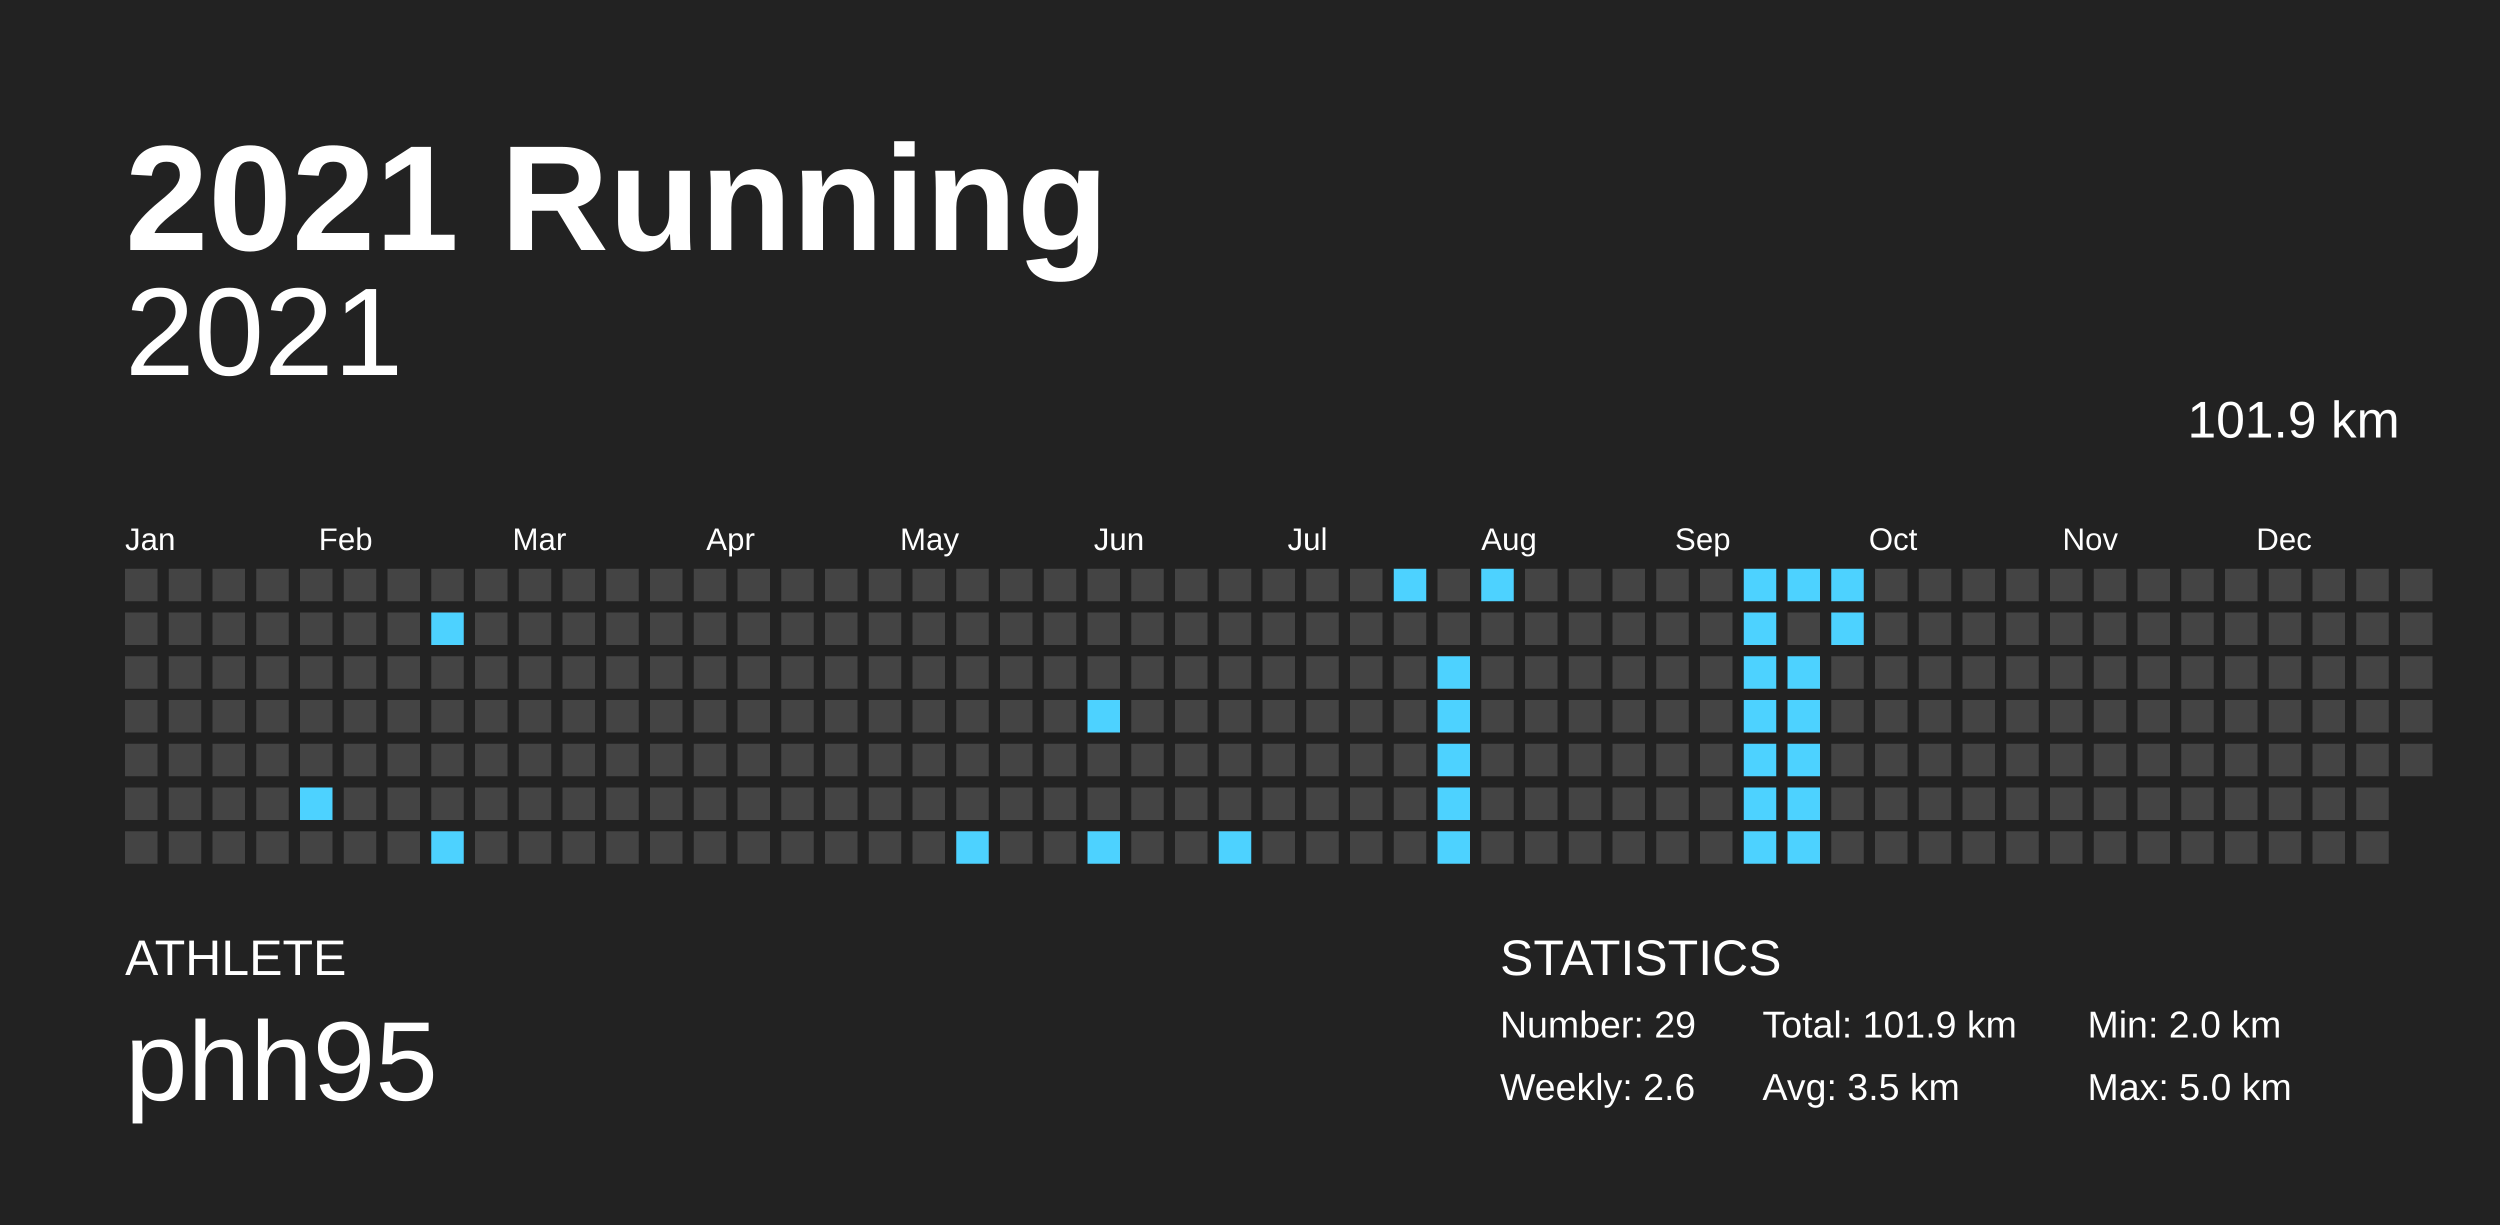
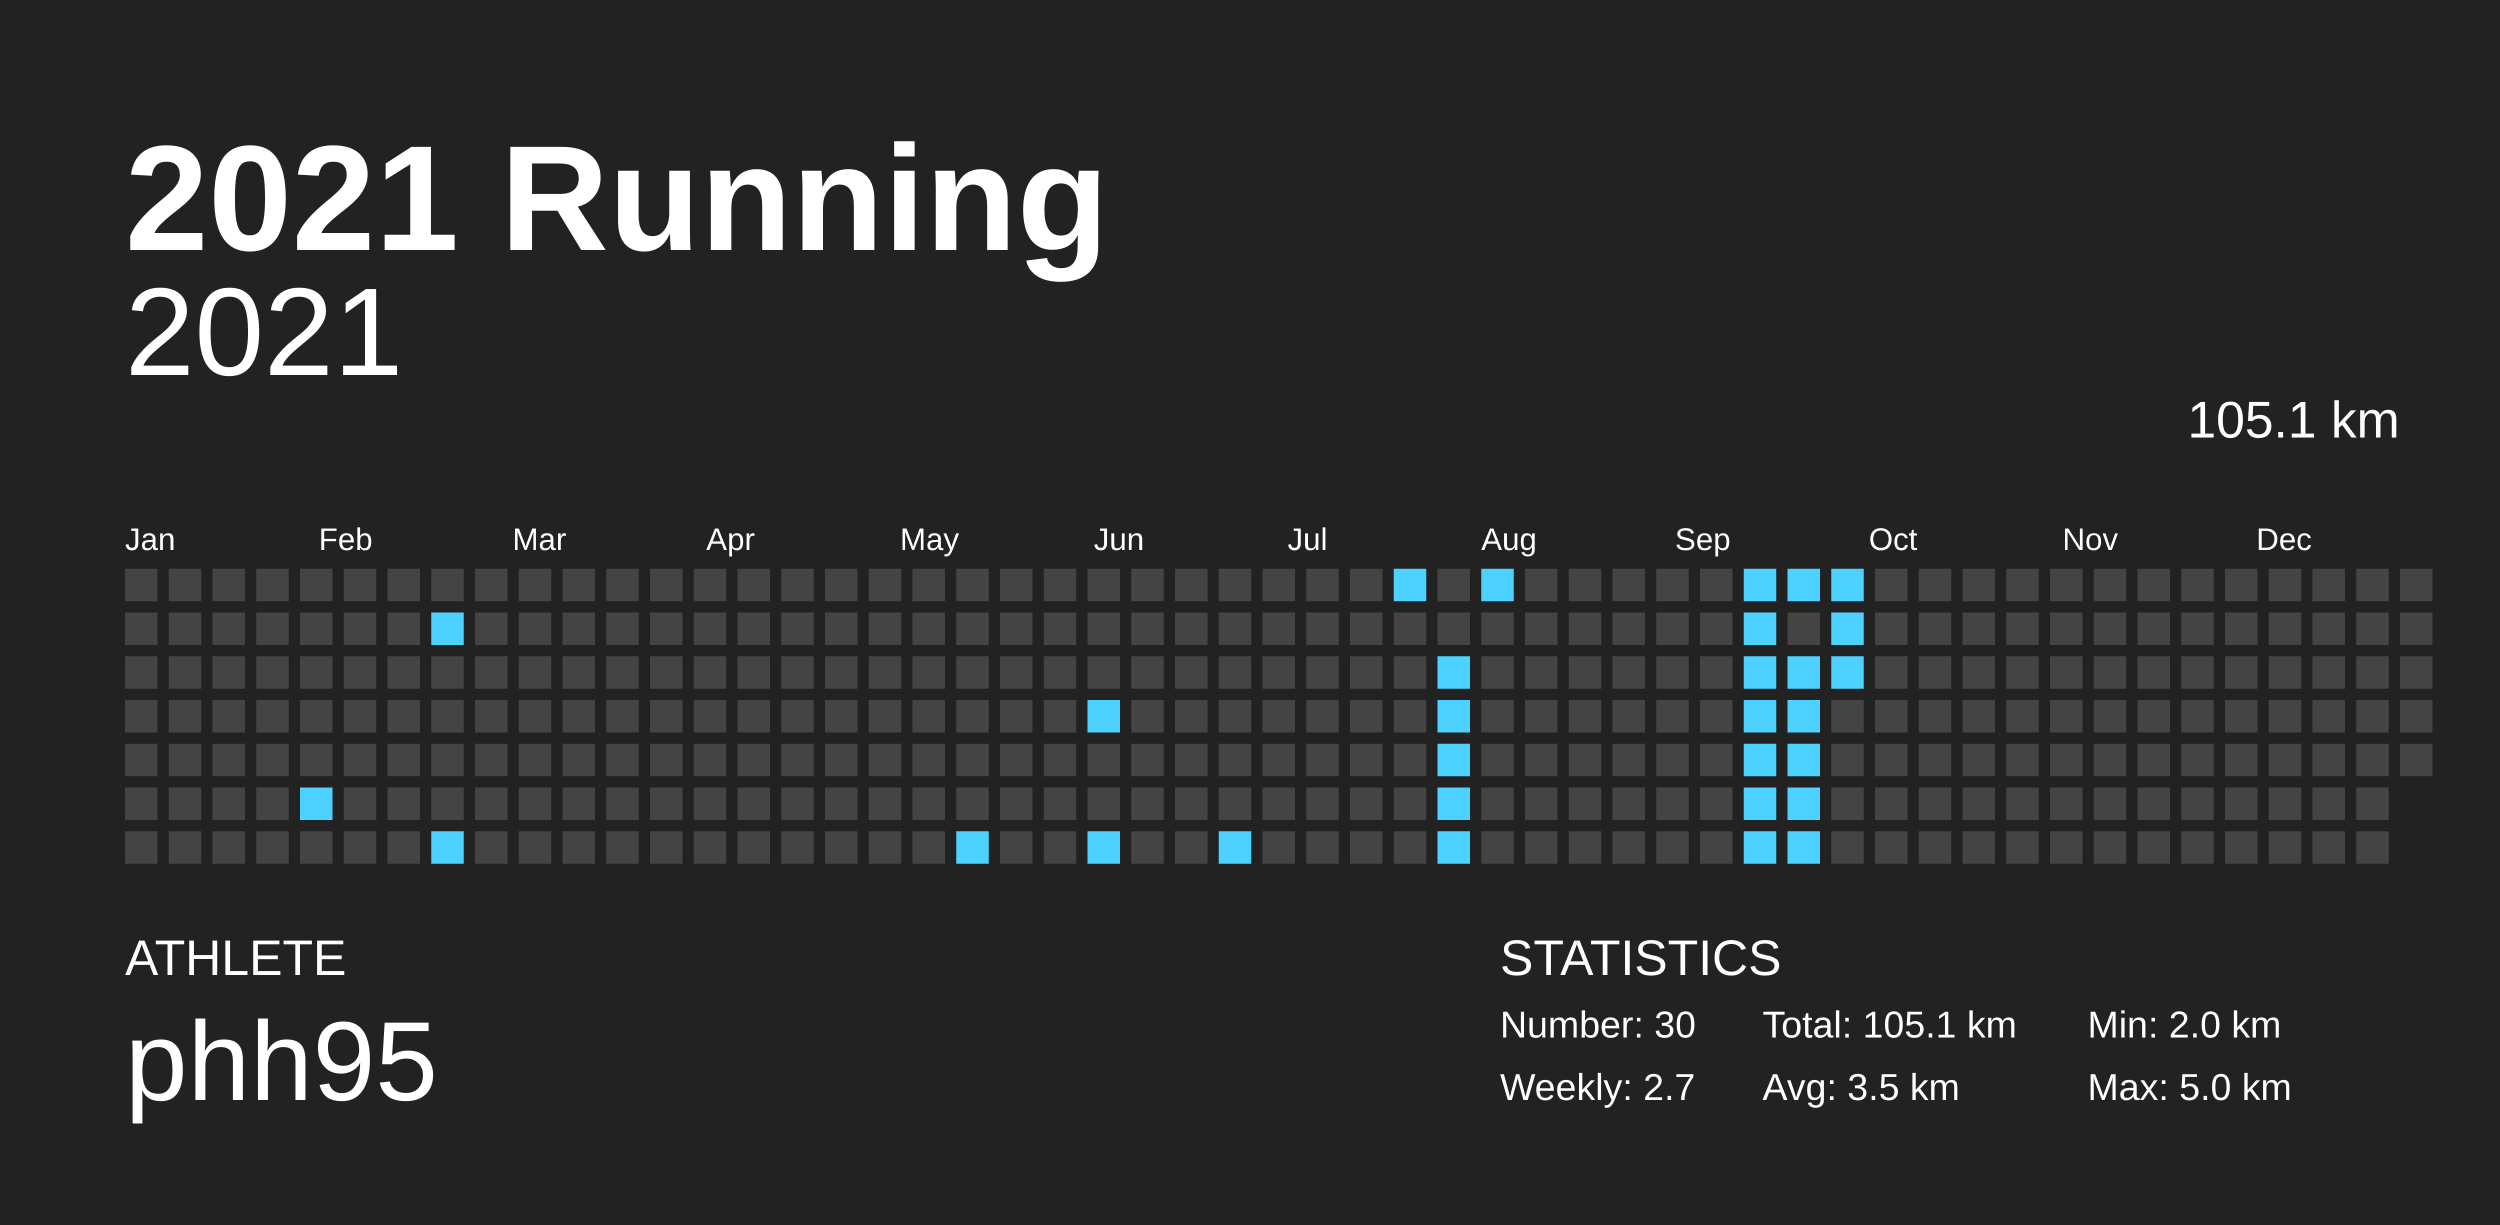
<svg xmlns="http://www.w3.org/2000/svg" baseProfile="full" height="98mm" version="1.1" viewBox="0,0,200,98" width="200mm">
  <defs />
  <rect fill="#222222" height="98" width="200" x="0" y="0" />
  <text fill="#FFFFFF" style="font-size:12px; font-family:Arial; font-weight:bold;" x="10" y="20">2021 Running</text>
  <text fill="#FFFFFF" style="font-size:4px; font-family:Arial" x="10" y="78">ATHLETE</text>
  <text fill="#FFFFFF" style="font-size:9px; font-family:Arial" x="10" y="88">phh95</text>
  <text fill="#FFFFFF" style="font-size:4px; font-family:Arial" x="120" y="78">STATISTICS</text>
-   <text fill="#FFFFFF" style="font-size:3px; font-family:Arial" x="120" y="83">Number: 29</text>
-   <text fill="#FFFFFF" style="font-size:3px; font-family:Arial" x="120" y="88">Weekly: 2.6</text>
-   <text fill="#FFFFFF" style="font-size:3px; font-family:Arial" x="141" y="83">Total: 101.9 km</text>
+   <text fill="#FFFFFF" style="font-size:3px; font-family:Arial" x="120" y="83">Number: 30</text>
+   <text fill="#FFFFFF" style="font-size:3px; font-family:Arial" x="120" y="88">Weekly: 2.7</text>
+   <text fill="#FFFFFF" style="font-size:3px; font-family:Arial" x="141" y="83">Total: 105.1 km</text>
  <text fill="#FFFFFF" style="font-size:3px; font-family:Arial" x="141" y="88">Avg: 3.5 km</text>
  <text fill="#FFFFFF" style="font-size:3px; font-family:Arial" x="167" y="83">Min: 2.0 km</text>
  <text fill="#FFFFFF" style="font-size:3px; font-family:Arial" x="167" y="88">Max: 5.0 km</text>
  <text alignment-baseline="hanging" fill="#FFFFFF" style="font-size:10.0px; font-family:Arial;" x="10" y="30">2021</text>
-   <text alignment-baseline="hanging" fill="#FFFFFF" style="font-size:4.125px; font-family:Arial;" x="175" y="35">101.9 km</text>
+   <text alignment-baseline="hanging" fill="#FFFFFF" style="font-size:4.125px; font-family:Arial;" x="175" y="35">105.1 km</text>
  <text fill="#FFFFFF" style="font-size:2.5px; font-family:Arial" x="10.0" y="44">Jan</text>
  <text fill="#FFFFFF" style="font-size:2.5px; font-family:Arial" x="25.5" y="44">Feb</text>
  <text fill="#FFFFFF" style="font-size:2.5px; font-family:Arial" x="41.0" y="44">Mar</text>
  <text fill="#FFFFFF" style="font-size:2.5px; font-family:Arial" x="56.5" y="44">Apr</text>
  <text fill="#FFFFFF" style="font-size:2.5px; font-family:Arial" x="72.0" y="44">May</text>
  <text fill="#FFFFFF" style="font-size:2.5px; font-family:Arial" x="87.5" y="44">Jun</text>
  <text fill="#FFFFFF" style="font-size:2.5px; font-family:Arial" x="103.0" y="44">Jul</text>
  <text fill="#FFFFFF" style="font-size:2.5px; font-family:Arial" x="118.5" y="44">Aug</text>
  <text fill="#FFFFFF" style="font-size:2.5px; font-family:Arial" x="134.0" y="44">Sep</text>
  <text fill="#FFFFFF" style="font-size:2.5px; font-family:Arial" x="149.5" y="44">Oct</text>
  <text fill="#FFFFFF" style="font-size:2.5px; font-family:Arial" x="165.0" y="44">Nov</text>
  <text fill="#FFFFFF" style="font-size:2.5px; font-family:Arial" x="180.5" y="44">Dec</text>
  <rect fill="#444444" height="2.6" width="2.6" x="10.0" y="45.5" />
  <rect fill="#444444" height="2.6" width="2.6" x="10.0" y="49.0" />
  <rect fill="#444444" height="2.6" width="2.6" x="10.0" y="52.5" />
  <rect fill="#444444" height="2.6" width="2.6" x="10.0" y="56.0" />
  <rect fill="#444444" height="2.6" width="2.6" x="10.0" y="59.5" />
  <rect fill="#444444" height="2.6" width="2.6" x="10.0" y="63.0" />
  <rect fill="#444444" height="2.6" width="2.6" x="10.0" y="66.5" />
  <rect fill="#444444" height="2.6" width="2.6" x="13.5" y="45.5" />
  <rect fill="#444444" height="2.6" width="2.6" x="13.5" y="49.0" />
  <rect fill="#444444" height="2.6" width="2.6" x="13.5" y="52.5" />
  <rect fill="#444444" height="2.6" width="2.6" x="13.5" y="56.0" />
  <rect fill="#444444" height="2.6" width="2.6" x="13.5" y="59.5" />
  <rect fill="#444444" height="2.6" width="2.6" x="13.5" y="63.0" />
  <rect fill="#444444" height="2.6" width="2.6" x="13.5" y="66.5" />
  <rect fill="#444444" height="2.6" width="2.6" x="17.0" y="45.5" />
  <rect fill="#444444" height="2.6" width="2.6" x="17.0" y="49.0" />
  <rect fill="#444444" height="2.6" width="2.6" x="17.0" y="52.5" />
  <rect fill="#444444" height="2.6" width="2.6" x="17.0" y="56.0" />
  <rect fill="#444444" height="2.6" width="2.6" x="17.0" y="59.5" />
  <rect fill="#444444" height="2.6" width="2.6" x="17.0" y="63.0" />
  <rect fill="#444444" height="2.6" width="2.6" x="17.0" y="66.5" />
  <rect fill="#444444" height="2.6" width="2.6" x="20.5" y="45.5" />
  <rect fill="#444444" height="2.6" width="2.6" x="20.5" y="49.0" />
  <rect fill="#444444" height="2.6" width="2.6" x="20.5" y="52.5" />
  <rect fill="#444444" height="2.6" width="2.6" x="20.5" y="56.0" />
  <rect fill="#444444" height="2.6" width="2.6" x="20.5" y="59.5" />
  <rect fill="#444444" height="2.6" width="2.6" x="20.5" y="63.0" />
  <rect fill="#444444" height="2.6" width="2.6" x="20.5" y="66.5" />
  <rect fill="#444444" height="2.6" width="2.6" x="24.0" y="45.5" />
  <rect fill="#444444" height="2.6" width="2.6" x="24.0" y="49.0" />
  <rect fill="#444444" height="2.6" width="2.6" x="24.0" y="52.5" />
  <rect fill="#444444" height="2.6" width="2.6" x="24.0" y="56.0" />
  <rect fill="#444444" height="2.6" width="2.6" x="24.0" y="59.5" />
  <rect fill="#4dd2ff" height="2.6" width="2.6" x="24.0" y="63.0" />
  <rect fill="#444444" height="2.6" width="2.6" x="24.0" y="66.5" />
  <rect fill="#444444" height="2.6" width="2.6" x="27.5" y="45.5" />
  <rect fill="#444444" height="2.6" width="2.6" x="27.5" y="49.0" />
  <rect fill="#444444" height="2.6" width="2.6" x="27.5" y="52.5" />
  <rect fill="#444444" height="2.6" width="2.6" x="27.5" y="56.0" />
  <rect fill="#444444" height="2.6" width="2.6" x="27.5" y="59.5" />
  <rect fill="#444444" height="2.6" width="2.6" x="27.5" y="63.0" />
  <rect fill="#444444" height="2.6" width="2.6" x="27.5" y="66.5" />
  <rect fill="#444444" height="2.6" width="2.6" x="31.0" y="45.5" />
  <rect fill="#444444" height="2.6" width="2.6" x="31.0" y="49.0" />
  <rect fill="#444444" height="2.6" width="2.6" x="31.0" y="52.5" />
  <rect fill="#444444" height="2.6" width="2.6" x="31.0" y="56.0" />
  <rect fill="#444444" height="2.6" width="2.6" x="31.0" y="59.5" />
  <rect fill="#444444" height="2.6" width="2.6" x="31.0" y="63.0" />
  <rect fill="#444444" height="2.6" width="2.6" x="31.0" y="66.5" />
  <rect fill="#444444" height="2.6" width="2.6" x="34.5" y="45.5" />
  <rect fill="#4dd2ff" height="2.6" width="2.6" x="34.5" y="49.0" />
  <rect fill="#444444" height="2.6" width="2.6" x="34.5" y="52.5" />
  <rect fill="#444444" height="2.6" width="2.6" x="34.5" y="56.0" />
  <rect fill="#444444" height="2.6" width="2.6" x="34.5" y="59.5" />
  <rect fill="#444444" height="2.6" width="2.6" x="34.5" y="63.0" />
  <rect fill="#4dd2ff" height="2.6" width="2.6" x="34.5" y="66.5" />
  <rect fill="#444444" height="2.6" width="2.6" x="38.0" y="45.5" />
  <rect fill="#444444" height="2.6" width="2.6" x="38.0" y="49.0" />
  <rect fill="#444444" height="2.6" width="2.6" x="38.0" y="52.5" />
  <rect fill="#444444" height="2.6" width="2.6" x="38.0" y="56.0" />
  <rect fill="#444444" height="2.6" width="2.6" x="38.0" y="59.5" />
  <rect fill="#444444" height="2.6" width="2.6" x="38.0" y="63.0" />
  <rect fill="#444444" height="2.6" width="2.6" x="38.0" y="66.5" />
  <rect fill="#444444" height="2.6" width="2.6" x="41.5" y="45.5" />
  <rect fill="#444444" height="2.6" width="2.6" x="41.5" y="49.0" />
  <rect fill="#444444" height="2.6" width="2.6" x="41.5" y="52.5" />
  <rect fill="#444444" height="2.6" width="2.6" x="41.5" y="56.0" />
  <rect fill="#444444" height="2.6" width="2.6" x="41.5" y="59.5" />
  <rect fill="#444444" height="2.6" width="2.6" x="41.5" y="63.0" />
  <rect fill="#444444" height="2.6" width="2.6" x="41.5" y="66.5" />
  <rect fill="#444444" height="2.6" width="2.6" x="45.0" y="45.5" />
  <rect fill="#444444" height="2.6" width="2.6" x="45.0" y="49.0" />
  <rect fill="#444444" height="2.6" width="2.6" x="45.0" y="52.5" />
  <rect fill="#444444" height="2.6" width="2.6" x="45.0" y="56.0" />
  <rect fill="#444444" height="2.6" width="2.6" x="45.0" y="59.5" />
  <rect fill="#444444" height="2.6" width="2.6" x="45.0" y="63.0" />
  <rect fill="#444444" height="2.6" width="2.6" x="45.0" y="66.5" />
  <rect fill="#444444" height="2.6" width="2.6" x="48.5" y="45.5" />
  <rect fill="#444444" height="2.6" width="2.6" x="48.5" y="49.0" />
  <rect fill="#444444" height="2.6" width="2.6" x="48.5" y="52.5" />
  <rect fill="#444444" height="2.6" width="2.6" x="48.5" y="56.0" />
  <rect fill="#444444" height="2.6" width="2.6" x="48.5" y="59.5" />
  <rect fill="#444444" height="2.6" width="2.6" x="48.5" y="63.0" />
  <rect fill="#444444" height="2.6" width="2.6" x="48.5" y="66.5" />
  <rect fill="#444444" height="2.6" width="2.6" x="52.0" y="45.5" />
  <rect fill="#444444" height="2.6" width="2.6" x="52.0" y="49.0" />
  <rect fill="#444444" height="2.6" width="2.6" x="52.0" y="52.5" />
  <rect fill="#444444" height="2.6" width="2.6" x="52.0" y="56.0" />
  <rect fill="#444444" height="2.6" width="2.6" x="52.0" y="59.5" />
  <rect fill="#444444" height="2.6" width="2.6" x="52.0" y="63.0" />
  <rect fill="#444444" height="2.6" width="2.6" x="52.0" y="66.5" />
  <rect fill="#444444" height="2.6" width="2.6" x="55.5" y="45.5" />
  <rect fill="#444444" height="2.6" width="2.6" x="55.5" y="49.0" />
  <rect fill="#444444" height="2.6" width="2.6" x="55.5" y="52.5" />
  <rect fill="#444444" height="2.6" width="2.6" x="55.5" y="56.0" />
  <rect fill="#444444" height="2.6" width="2.6" x="55.5" y="59.5" />
  <rect fill="#444444" height="2.6" width="2.6" x="55.5" y="63.0" />
  <rect fill="#444444" height="2.6" width="2.6" x="55.5" y="66.5" />
  <rect fill="#444444" height="2.6" width="2.6" x="59.0" y="45.5" />
  <rect fill="#444444" height="2.6" width="2.6" x="59.0" y="49.0" />
  <rect fill="#444444" height="2.6" width="2.6" x="59.0" y="52.5" />
  <rect fill="#444444" height="2.6" width="2.6" x="59.0" y="56.0" />
  <rect fill="#444444" height="2.6" width="2.6" x="59.0" y="59.5" />
  <rect fill="#444444" height="2.6" width="2.6" x="59.0" y="63.0" />
  <rect fill="#444444" height="2.6" width="2.6" x="59.0" y="66.5" />
  <rect fill="#444444" height="2.6" width="2.6" x="62.5" y="45.5" />
  <rect fill="#444444" height="2.6" width="2.6" x="62.5" y="49.0" />
  <rect fill="#444444" height="2.6" width="2.6" x="62.5" y="52.5" />
  <rect fill="#444444" height="2.6" width="2.6" x="62.5" y="56.0" />
  <rect fill="#444444" height="2.6" width="2.6" x="62.5" y="59.5" />
  <rect fill="#444444" height="2.6" width="2.6" x="62.5" y="63.0" />
  <rect fill="#444444" height="2.6" width="2.6" x="62.5" y="66.5" />
  <rect fill="#444444" height="2.6" width="2.6" x="66.0" y="45.5" />
  <rect fill="#444444" height="2.6" width="2.6" x="66.0" y="49.0" />
  <rect fill="#444444" height="2.6" width="2.6" x="66.0" y="52.5" />
  <rect fill="#444444" height="2.6" width="2.6" x="66.0" y="56.0" />
  <rect fill="#444444" height="2.6" width="2.6" x="66.0" y="59.5" />
  <rect fill="#444444" height="2.6" width="2.6" x="66.0" y="63.0" />
  <rect fill="#444444" height="2.6" width="2.6" x="66.0" y="66.5" />
  <rect fill="#444444" height="2.6" width="2.6" x="69.5" y="45.5" />
  <rect fill="#444444" height="2.6" width="2.6" x="69.5" y="49.0" />
  <rect fill="#444444" height="2.6" width="2.6" x="69.5" y="52.5" />
  <rect fill="#444444" height="2.6" width="2.6" x="69.5" y="56.0" />
  <rect fill="#444444" height="2.6" width="2.6" x="69.5" y="59.5" />
  <rect fill="#444444" height="2.6" width="2.6" x="69.5" y="63.0" />
  <rect fill="#444444" height="2.6" width="2.6" x="69.5" y="66.5" />
  <rect fill="#444444" height="2.6" width="2.6" x="73.0" y="45.5" />
  <rect fill="#444444" height="2.6" width="2.6" x="73.0" y="49.0" />
  <rect fill="#444444" height="2.6" width="2.6" x="73.0" y="52.5" />
  <rect fill="#444444" height="2.6" width="2.6" x="73.0" y="56.0" />
  <rect fill="#444444" height="2.6" width="2.6" x="73.0" y="59.5" />
  <rect fill="#444444" height="2.6" width="2.6" x="73.0" y="63.0" />
  <rect fill="#444444" height="2.6" width="2.6" x="73.0" y="66.5" />
  <rect fill="#444444" height="2.6" width="2.6" x="76.5" y="45.5" />
  <rect fill="#444444" height="2.6" width="2.6" x="76.5" y="49.0" />
  <rect fill="#444444" height="2.6" width="2.6" x="76.5" y="52.5" />
  <rect fill="#444444" height="2.6" width="2.6" x="76.5" y="56.0" />
  <rect fill="#444444" height="2.6" width="2.6" x="76.5" y="59.5" />
  <rect fill="#444444" height="2.6" width="2.6" x="76.5" y="63.0" />
  <rect fill="#4dd2ff" height="2.6" width="2.6" x="76.5" y="66.5" />
  <rect fill="#444444" height="2.6" width="2.6" x="80.0" y="45.5" />
  <rect fill="#444444" height="2.6" width="2.6" x="80.0" y="49.0" />
  <rect fill="#444444" height="2.6" width="2.6" x="80.0" y="52.5" />
  <rect fill="#444444" height="2.6" width="2.6" x="80.0" y="56.0" />
  <rect fill="#444444" height="2.6" width="2.6" x="80.0" y="59.5" />
  <rect fill="#444444" height="2.6" width="2.6" x="80.0" y="63.0" />
  <rect fill="#444444" height="2.6" width="2.6" x="80.0" y="66.5" />
  <rect fill="#444444" height="2.6" width="2.6" x="83.5" y="45.5" />
  <rect fill="#444444" height="2.6" width="2.6" x="83.5" y="49.0" />
  <rect fill="#444444" height="2.6" width="2.6" x="83.5" y="52.5" />
  <rect fill="#444444" height="2.6" width="2.6" x="83.5" y="56.0" />
  <rect fill="#444444" height="2.6" width="2.6" x="83.5" y="59.5" />
  <rect fill="#444444" height="2.6" width="2.6" x="83.5" y="63.0" />
  <rect fill="#444444" height="2.6" width="2.6" x="83.5" y="66.5" />
  <rect fill="#444444" height="2.6" width="2.6" x="87.0" y="45.5" />
  <rect fill="#444444" height="2.6" width="2.6" x="87.0" y="49.0" />
  <rect fill="#444444" height="2.6" width="2.6" x="87.0" y="52.5" />
  <rect fill="#4dd2ff" height="2.6" width="2.6" x="87.0" y="56.0" />
  <rect fill="#444444" height="2.6" width="2.6" x="87.0" y="59.5" />
  <rect fill="#444444" height="2.6" width="2.6" x="87.0" y="63.0" />
  <rect fill="#4dd2ff" height="2.6" width="2.6" x="87.0" y="66.5" />
  <rect fill="#444444" height="2.6" width="2.6" x="90.5" y="45.5" />
  <rect fill="#444444" height="2.6" width="2.6" x="90.5" y="49.0" />
  <rect fill="#444444" height="2.6" width="2.6" x="90.5" y="52.5" />
  <rect fill="#444444" height="2.6" width="2.6" x="90.5" y="56.0" />
  <rect fill="#444444" height="2.6" width="2.6" x="90.5" y="59.5" />
  <rect fill="#444444" height="2.6" width="2.6" x="90.5" y="63.0" />
  <rect fill="#444444" height="2.6" width="2.6" x="90.5" y="66.5" />
  <rect fill="#444444" height="2.6" width="2.6" x="94.0" y="45.5" />
  <rect fill="#444444" height="2.6" width="2.6" x="94.0" y="49.0" />
  <rect fill="#444444" height="2.6" width="2.6" x="94.0" y="52.5" />
  <rect fill="#444444" height="2.6" width="2.6" x="94.0" y="56.0" />
  <rect fill="#444444" height="2.6" width="2.6" x="94.0" y="59.5" />
  <rect fill="#444444" height="2.6" width="2.6" x="94.0" y="63.0" />
  <rect fill="#444444" height="2.6" width="2.6" x="94.0" y="66.5" />
  <rect fill="#444444" height="2.6" width="2.6" x="97.5" y="45.5" />
  <rect fill="#444444" height="2.6" width="2.6" x="97.5" y="49.0" />
  <rect fill="#444444" height="2.6" width="2.6" x="97.5" y="52.5" />
  <rect fill="#444444" height="2.6" width="2.6" x="97.5" y="56.0" />
  <rect fill="#444444" height="2.6" width="2.6" x="97.5" y="59.5" />
  <rect fill="#444444" height="2.6" width="2.6" x="97.5" y="63.0" />
  <rect fill="#4dd2ff" height="2.6" width="2.6" x="97.5" y="66.5" />
  <rect fill="#444444" height="2.6" width="2.6" x="101.0" y="45.5" />
  <rect fill="#444444" height="2.6" width="2.6" x="101.0" y="49.0" />
  <rect fill="#444444" height="2.6" width="2.6" x="101.0" y="52.5" />
  <rect fill="#444444" height="2.6" width="2.6" x="101.0" y="56.0" />
  <rect fill="#444444" height="2.6" width="2.6" x="101.0" y="59.5" />
  <rect fill="#444444" height="2.6" width="2.6" x="101.0" y="63.0" />
  <rect fill="#444444" height="2.6" width="2.6" x="101.0" y="66.5" />
  <rect fill="#444444" height="2.6" width="2.6" x="104.5" y="45.5" />
  <rect fill="#444444" height="2.6" width="2.6" x="104.5" y="49.0" />
  <rect fill="#444444" height="2.6" width="2.6" x="104.5" y="52.5" />
  <rect fill="#444444" height="2.6" width="2.6" x="104.5" y="56.0" />
  <rect fill="#444444" height="2.6" width="2.6" x="104.5" y="59.5" />
  <rect fill="#444444" height="2.6" width="2.6" x="104.5" y="63.0" />
  <rect fill="#444444" height="2.6" width="2.6" x="104.5" y="66.5" />
  <rect fill="#444444" height="2.6" width="2.6" x="108.0" y="45.5" />
  <rect fill="#444444" height="2.6" width="2.6" x="108.0" y="49.0" />
  <rect fill="#444444" height="2.6" width="2.6" x="108.0" y="52.5" />
  <rect fill="#444444" height="2.6" width="2.6" x="108.0" y="56.0" />
  <rect fill="#444444" height="2.6" width="2.6" x="108.0" y="59.5" />
  <rect fill="#444444" height="2.6" width="2.6" x="108.0" y="63.0" />
  <rect fill="#444444" height="2.6" width="2.6" x="108.0" y="66.5" />
  <rect fill="#4dd2ff" height="2.6" width="2.6" x="111.5" y="45.5" />
  <rect fill="#444444" height="2.6" width="2.6" x="111.5" y="49.0" />
  <rect fill="#444444" height="2.6" width="2.6" x="111.5" y="52.5" />
  <rect fill="#444444" height="2.6" width="2.6" x="111.5" y="56.0" />
  <rect fill="#444444" height="2.6" width="2.6" x="111.5" y="59.5" />
  <rect fill="#444444" height="2.6" width="2.6" x="111.5" y="63.0" />
  <rect fill="#444444" height="2.6" width="2.6" x="111.5" y="66.5" />
  <rect fill="#444444" height="2.6" width="2.6" x="115.0" y="45.5" />
  <rect fill="#444444" height="2.6" width="2.6" x="115.0" y="49.0" />
  <rect fill="#4dd2ff" height="2.6" width="2.6" x="115.0" y="52.5" />
  <rect fill="#4dd2ff" height="2.6" width="2.6" x="115.0" y="56.0" />
  <rect fill="#4dd2ff" height="2.6" width="2.6" x="115.0" y="59.5" />
  <rect fill="#4dd2ff" height="2.6" width="2.6" x="115.0" y="63.0" />
  <rect fill="#4dd2ff" height="2.6" width="2.6" x="115.0" y="66.5" />
  <rect fill="#4dd2ff" height="2.6" width="2.6" x="118.5" y="45.5" />
  <rect fill="#444444" height="2.6" width="2.6" x="118.5" y="49.0" />
  <rect fill="#444444" height="2.6" width="2.6" x="118.5" y="52.5" />
  <rect fill="#444444" height="2.6" width="2.6" x="118.5" y="56.0" />
  <rect fill="#444444" height="2.6" width="2.6" x="118.5" y="59.5" />
  <rect fill="#444444" height="2.6" width="2.6" x="118.5" y="63.0" />
  <rect fill="#444444" height="2.6" width="2.6" x="118.5" y="66.5" />
  <rect fill="#444444" height="2.6" width="2.6" x="122.0" y="45.5" />
  <rect fill="#444444" height="2.6" width="2.6" x="122.0" y="49.0" />
  <rect fill="#444444" height="2.6" width="2.6" x="122.0" y="52.5" />
  <rect fill="#444444" height="2.6" width="2.6" x="122.0" y="56.0" />
  <rect fill="#444444" height="2.6" width="2.6" x="122.0" y="59.5" />
  <rect fill="#444444" height="2.6" width="2.6" x="122.0" y="63.0" />
  <rect fill="#444444" height="2.6" width="2.6" x="122.0" y="66.5" />
  <rect fill="#444444" height="2.6" width="2.6" x="125.5" y="45.5" />
  <rect fill="#444444" height="2.6" width="2.6" x="125.5" y="49.0" />
  <rect fill="#444444" height="2.6" width="2.6" x="125.5" y="52.5" />
  <rect fill="#444444" height="2.6" width="2.6" x="125.5" y="56.0" />
  <rect fill="#444444" height="2.6" width="2.6" x="125.5" y="59.5" />
  <rect fill="#444444" height="2.6" width="2.6" x="125.5" y="63.0" />
  <rect fill="#444444" height="2.6" width="2.6" x="125.5" y="66.5" />
  <rect fill="#444444" height="2.6" width="2.6" x="129.0" y="45.5" />
  <rect fill="#444444" height="2.6" width="2.6" x="129.0" y="49.0" />
  <rect fill="#444444" height="2.6" width="2.6" x="129.0" y="52.5" />
  <rect fill="#444444" height="2.6" width="2.6" x="129.0" y="56.0" />
  <rect fill="#444444" height="2.6" width="2.6" x="129.0" y="59.5" />
  <rect fill="#444444" height="2.6" width="2.6" x="129.0" y="63.0" />
  <rect fill="#444444" height="2.6" width="2.6" x="129.0" y="66.5" />
  <rect fill="#444444" height="2.6" width="2.6" x="132.5" y="45.5" />
  <rect fill="#444444" height="2.6" width="2.6" x="132.5" y="49.0" />
  <rect fill="#444444" height="2.6" width="2.6" x="132.5" y="52.5" />
  <rect fill="#444444" height="2.6" width="2.6" x="132.5" y="56.0" />
  <rect fill="#444444" height="2.6" width="2.6" x="132.5" y="59.5" />
  <rect fill="#444444" height="2.6" width="2.6" x="132.5" y="63.0" />
  <rect fill="#444444" height="2.6" width="2.6" x="132.5" y="66.5" />
  <rect fill="#444444" height="2.6" width="2.6" x="136.0" y="45.5" />
  <rect fill="#444444" height="2.6" width="2.6" x="136.0" y="49.0" />
  <rect fill="#444444" height="2.6" width="2.6" x="136.0" y="52.5" />
  <rect fill="#444444" height="2.6" width="2.6" x="136.0" y="56.0" />
  <rect fill="#444444" height="2.6" width="2.6" x="136.0" y="59.5" />
  <rect fill="#444444" height="2.6" width="2.6" x="136.0" y="63.0" />
  <rect fill="#444444" height="2.6" width="2.6" x="136.0" y="66.5" />
  <rect fill="#4dd2ff" height="2.6" width="2.6" x="139.5" y="45.5" />
  <rect fill="#4dd2ff" height="2.6" width="2.6" x="139.5" y="49.0" />
  <rect fill="#4dd2ff" height="2.6" width="2.6" x="139.5" y="52.5" />
  <rect fill="#4dd2ff" height="2.6" width="2.6" x="139.5" y="56.0" />
  <rect fill="#4dd2ff" height="2.6" width="2.6" x="139.5" y="59.5" />
  <rect fill="#4dd2ff" height="2.6" width="2.6" x="139.5" y="63.0" />
  <rect fill="#4dd2ff" height="2.6" width="2.6" x="139.5" y="66.5" />
  <rect fill="#4dd2ff" height="2.6" width="2.6" x="143.0" y="45.5" />
  <rect fill="#444444" height="2.6" width="2.6" x="143.0" y="49.0" />
  <rect fill="#4dd2ff" height="2.6" width="2.6" x="143.0" y="52.5" />
  <rect fill="#4dd2ff" height="2.6" width="2.6" x="143.0" y="56.0" />
  <rect fill="#4dd2ff" height="2.6" width="2.6" x="143.0" y="59.5" />
  <rect fill="#4dd2ff" height="2.6" width="2.6" x="143.0" y="63.0" />
  <rect fill="#4dd2ff" height="2.6" width="2.6" x="143.0" y="66.5" />
  <rect fill="#4dd2ff" height="2.6" width="2.6" x="146.5" y="45.5" />
  <rect fill="#4dd2ff" height="2.6" width="2.6" x="146.5" y="49.0" />
-   <rect fill="#444444" height="2.6" width="2.6" x="146.5" y="52.5" />
+   <rect fill="#4dd2ff" height="2.6" width="2.6" x="146.5" y="52.5" />
  <rect fill="#444444" height="2.6" width="2.6" x="146.5" y="56.0" />
  <rect fill="#444444" height="2.6" width="2.6" x="146.5" y="59.5" />
  <rect fill="#444444" height="2.6" width="2.6" x="146.5" y="63.0" />
  <rect fill="#444444" height="2.6" width="2.6" x="146.5" y="66.5" />
  <rect fill="#444444" height="2.6" width="2.6" x="150.0" y="45.5" />
  <rect fill="#444444" height="2.6" width="2.6" x="150.0" y="49.0" />
  <rect fill="#444444" height="2.6" width="2.6" x="150.0" y="52.5" />
  <rect fill="#444444" height="2.6" width="2.6" x="150.0" y="56.0" />
  <rect fill="#444444" height="2.6" width="2.6" x="150.0" y="59.5" />
  <rect fill="#444444" height="2.6" width="2.6" x="150.0" y="63.0" />
  <rect fill="#444444" height="2.6" width="2.6" x="150.0" y="66.5" />
  <rect fill="#444444" height="2.6" width="2.6" x="153.5" y="45.5" />
  <rect fill="#444444" height="2.6" width="2.6" x="153.5" y="49.0" />
  <rect fill="#444444" height="2.6" width="2.6" x="153.5" y="52.5" />
  <rect fill="#444444" height="2.6" width="2.6" x="153.5" y="56.0" />
  <rect fill="#444444" height="2.6" width="2.6" x="153.5" y="59.5" />
  <rect fill="#444444" height="2.6" width="2.6" x="153.5" y="63.0" />
  <rect fill="#444444" height="2.6" width="2.6" x="153.5" y="66.5" />
  <rect fill="#444444" height="2.6" width="2.6" x="157.0" y="45.5" />
  <rect fill="#444444" height="2.6" width="2.6" x="157.0" y="49.0" />
  <rect fill="#444444" height="2.6" width="2.6" x="157.0" y="52.5" />
  <rect fill="#444444" height="2.6" width="2.6" x="157.0" y="56.0" />
  <rect fill="#444444" height="2.6" width="2.6" x="157.0" y="59.5" />
  <rect fill="#444444" height="2.6" width="2.6" x="157.0" y="63.0" />
  <rect fill="#444444" height="2.6" width="2.6" x="157.0" y="66.5" />
  <rect fill="#444444" height="2.6" width="2.6" x="160.5" y="45.5" />
  <rect fill="#444444" height="2.6" width="2.6" x="160.5" y="49.0" />
  <rect fill="#444444" height="2.6" width="2.6" x="160.5" y="52.5" />
  <rect fill="#444444" height="2.6" width="2.6" x="160.5" y="56.0" />
  <rect fill="#444444" height="2.6" width="2.6" x="160.5" y="59.5" />
  <rect fill="#444444" height="2.6" width="2.6" x="160.5" y="63.0" />
  <rect fill="#444444" height="2.6" width="2.6" x="160.5" y="66.5" />
  <rect fill="#444444" height="2.6" width="2.6" x="164.0" y="45.5" />
  <rect fill="#444444" height="2.6" width="2.6" x="164.0" y="49.0" />
  <rect fill="#444444" height="2.6" width="2.6" x="164.0" y="52.5" />
  <rect fill="#444444" height="2.6" width="2.6" x="164.0" y="56.0" />
  <rect fill="#444444" height="2.6" width="2.6" x="164.0" y="59.5" />
  <rect fill="#444444" height="2.6" width="2.6" x="164.0" y="63.0" />
  <rect fill="#444444" height="2.6" width="2.6" x="164.0" y="66.5" />
  <rect fill="#444444" height="2.6" width="2.6" x="167.5" y="45.5" />
  <rect fill="#444444" height="2.6" width="2.6" x="167.5" y="49.0" />
  <rect fill="#444444" height="2.6" width="2.6" x="167.5" y="52.5" />
  <rect fill="#444444" height="2.6" width="2.6" x="167.5" y="56.0" />
  <rect fill="#444444" height="2.6" width="2.6" x="167.5" y="59.5" />
  <rect fill="#444444" height="2.6" width="2.6" x="167.5" y="63.0" />
  <rect fill="#444444" height="2.6" width="2.6" x="167.5" y="66.5" />
  <rect fill="#444444" height="2.6" width="2.6" x="171.0" y="45.5" />
  <rect fill="#444444" height="2.6" width="2.6" x="171.0" y="49.0" />
  <rect fill="#444444" height="2.6" width="2.6" x="171.0" y="52.5" />
  <rect fill="#444444" height="2.6" width="2.6" x="171.0" y="56.0" />
  <rect fill="#444444" height="2.6" width="2.6" x="171.0" y="59.5" />
  <rect fill="#444444" height="2.6" width="2.6" x="171.0" y="63.0" />
  <rect fill="#444444" height="2.6" width="2.6" x="171.0" y="66.5" />
  <rect fill="#444444" height="2.6" width="2.6" x="174.5" y="45.5" />
  <rect fill="#444444" height="2.6" width="2.6" x="174.5" y="49.0" />
  <rect fill="#444444" height="2.6" width="2.6" x="174.5" y="52.5" />
  <rect fill="#444444" height="2.6" width="2.6" x="174.5" y="56.0" />
  <rect fill="#444444" height="2.6" width="2.6" x="174.5" y="59.5" />
  <rect fill="#444444" height="2.6" width="2.6" x="174.5" y="63.0" />
  <rect fill="#444444" height="2.6" width="2.6" x="174.5" y="66.5" />
  <rect fill="#444444" height="2.6" width="2.6" x="178.0" y="45.5" />
  <rect fill="#444444" height="2.6" width="2.6" x="178.0" y="49.0" />
  <rect fill="#444444" height="2.6" width="2.6" x="178.0" y="52.5" />
  <rect fill="#444444" height="2.6" width="2.6" x="178.0" y="56.0" />
  <rect fill="#444444" height="2.6" width="2.6" x="178.0" y="59.5" />
  <rect fill="#444444" height="2.6" width="2.6" x="178.0" y="63.0" />
  <rect fill="#444444" height="2.6" width="2.6" x="178.0" y="66.5" />
  <rect fill="#444444" height="2.6" width="2.6" x="181.5" y="45.5" />
  <rect fill="#444444" height="2.6" width="2.6" x="181.5" y="49.0" />
  <rect fill="#444444" height="2.6" width="2.6" x="181.5" y="52.5" />
  <rect fill="#444444" height="2.6" width="2.6" x="181.5" y="56.0" />
  <rect fill="#444444" height="2.6" width="2.6" x="181.5" y="59.5" />
  <rect fill="#444444" height="2.6" width="2.6" x="181.5" y="63.0" />
  <rect fill="#444444" height="2.6" width="2.6" x="181.5" y="66.5" />
  <rect fill="#444444" height="2.6" width="2.6" x="185.0" y="45.5" />
  <rect fill="#444444" height="2.6" width="2.6" x="185.0" y="49.0" />
  <rect fill="#444444" height="2.6" width="2.6" x="185.0" y="52.5" />
  <rect fill="#444444" height="2.6" width="2.6" x="185.0" y="56.0" />
  <rect fill="#444444" height="2.6" width="2.6" x="185.0" y="59.5" />
  <rect fill="#444444" height="2.6" width="2.6" x="185.0" y="63.0" />
  <rect fill="#444444" height="2.6" width="2.6" x="185.0" y="66.5" />
  <rect fill="#444444" height="2.6" width="2.6" x="188.5" y="45.5" />
  <rect fill="#444444" height="2.6" width="2.6" x="188.5" y="49.0" />
  <rect fill="#444444" height="2.6" width="2.6" x="188.5" y="52.5" />
  <rect fill="#444444" height="2.6" width="2.6" x="188.5" y="56.0" />
  <rect fill="#444444" height="2.6" width="2.6" x="188.5" y="59.5" />
  <rect fill="#444444" height="2.6" width="2.6" x="188.5" y="63.0" />
  <rect fill="#444444" height="2.6" width="2.6" x="188.5" y="66.5" />
  <rect fill="#444444" height="2.6" width="2.6" x="192.0" y="45.5" />
  <rect fill="#444444" height="2.6" width="2.6" x="192.0" y="49.0" />
  <rect fill="#444444" height="2.6" width="2.6" x="192.0" y="52.5" />
  <rect fill="#444444" height="2.6" width="2.6" x="192.0" y="56.0" />
  <rect fill="#444444" height="2.6" width="2.6" x="192.0" y="59.5" />
</svg>
